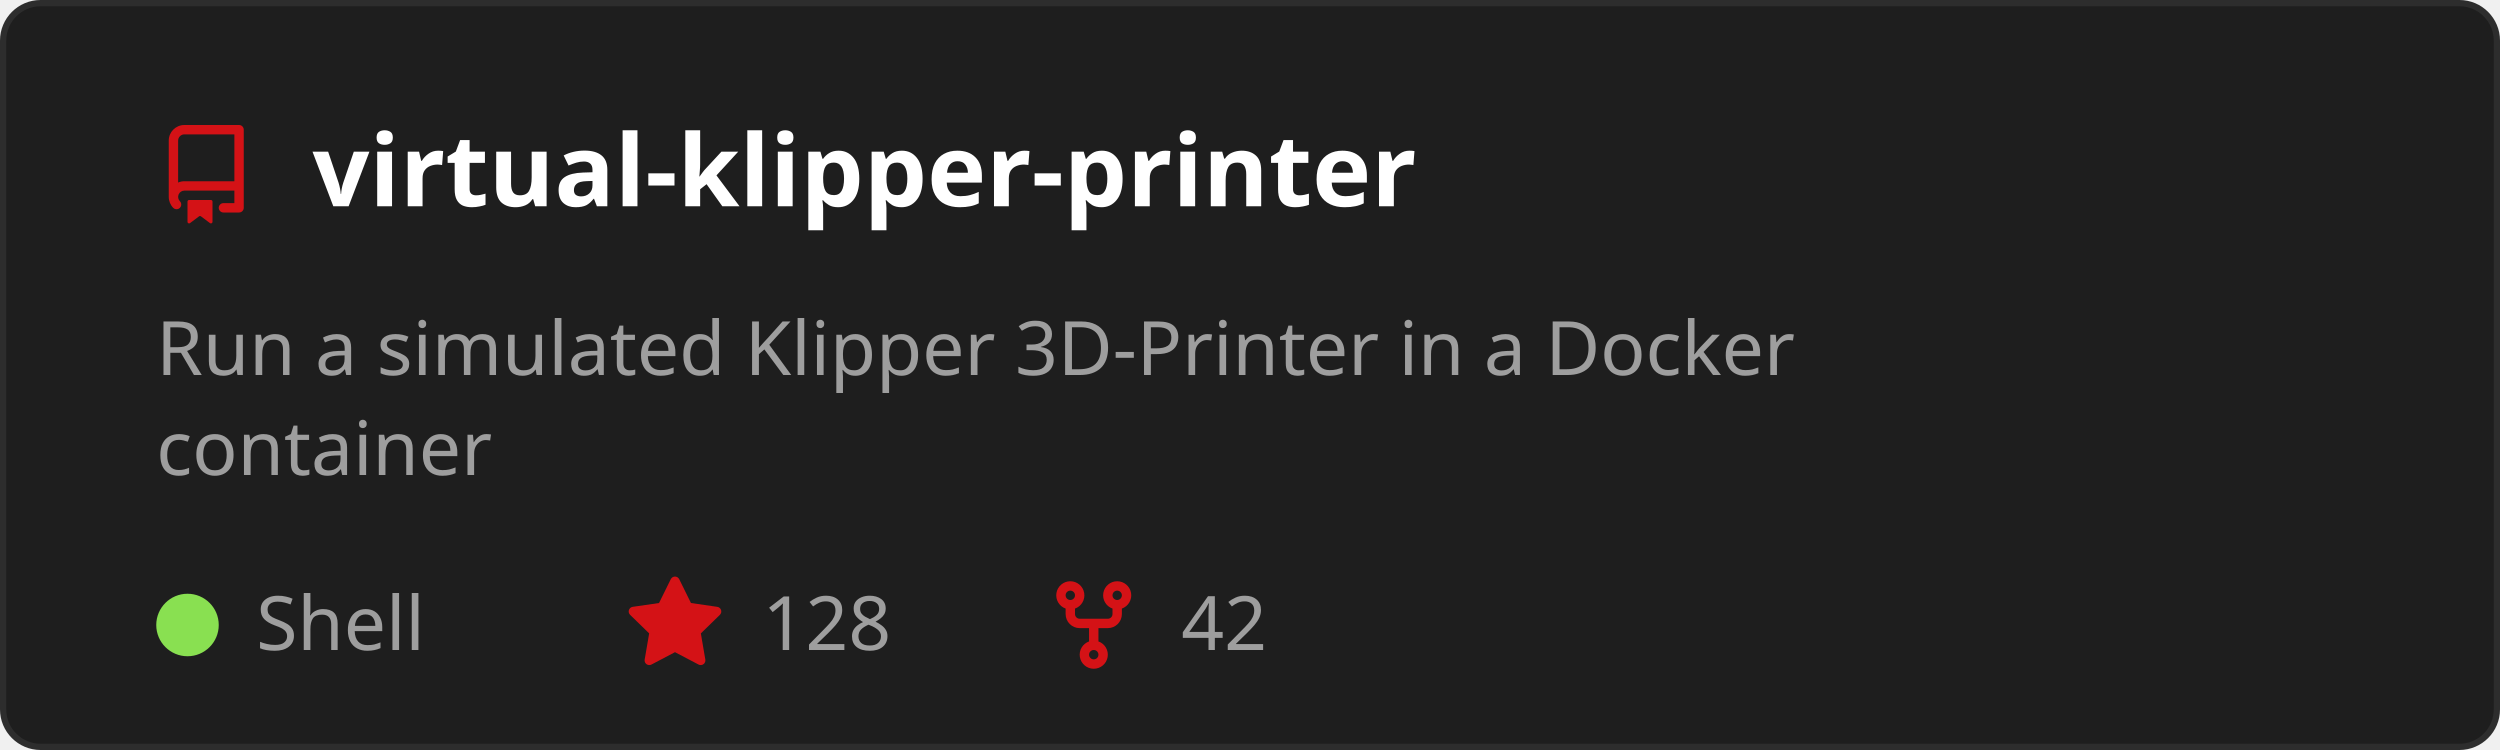
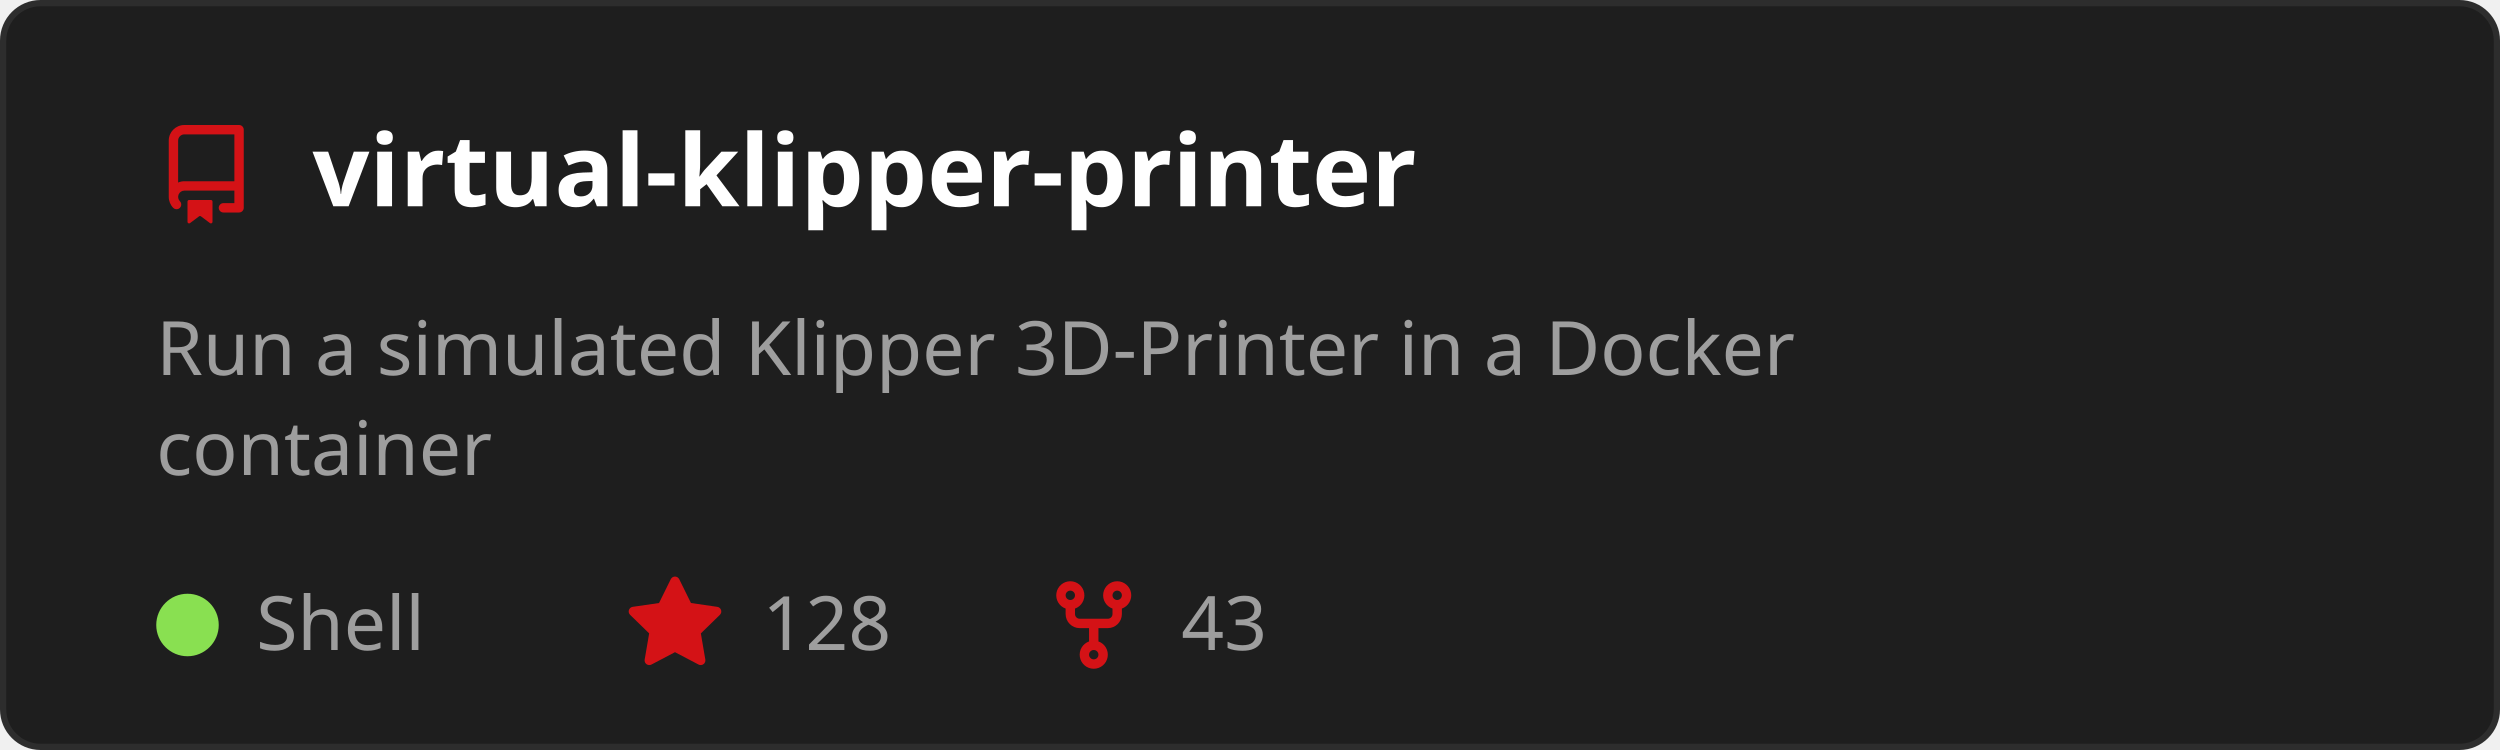
<svg xmlns="http://www.w3.org/2000/svg" width="400" height="120" viewBox="0 0 400 120" role="img" aria-labelledby="t">
  <style>
    text { font-family: 'Segoe UI', Ubuntu, Sans-Serif; }
    .title { fill: #ffffff; font-size: 16px; font-weight: 600; }
    .desc { fill: #9e9e9e; font-size: 12px; }
    .stat { fill: #9e9e9e; font-size: 12px; }
  </style>
  <rect x="0.5" y="0.5" width="399" height="119" rx="6" fill="#1e1e1e" stroke="#2d2d2d" />
  <g transform="translate(25,20)">
    <path d="M2 2.5A2.5 2.5 0 0 1 4.5 0h8.75a.75.75 0 0 1 .75.75v12.5a.75.75 0 0 1-.75.75h-2.5a.75.75 0 0 1 0-1.5h1.75v-2h-8a1 1 0 0 0-.714 1.7.75.75 0 1 1-1.072 1.05A2.495 2.495 0 0 1 2 11.5Zm10.5-1h-8a1 1 0 0 0-1 1v6.708A2.486 2.486 0 0 1 4.5 9h8ZM5 12.25a.25.25 0 0 1 .25-.25h3.5a.25.25 0 0 1 .25.25v3.25a.25.25 0 0 1-.4.2l-1.45-1.087a.249.249 0 0 0-.3 0L5.4 15.7a.25.25 0 0 1-.4-.2Z" fill="#D41216" />
  </g>
  <text x="50" y="33" class="title">virtual-klipper-printer</text>
  <text x="25" y="60" class="desc">
    <tspan x="25" dy="0">Run a simulated Klipper 3D-Printer in a Docker</tspan>
    <tspan x="25" dy="16">container</tspan>
  </text>
  <circle cx="30" cy="100" r="5" fill="#89e051" />
  <text x="41" y="104" class="stat">Shell</text>
  <g transform="translate(100,92)">
    <path d="M8 .25a.75.75 0 0 1 .673.418l1.882 3.815 4.21.612a.75.75 0 0 1 .416 1.279l-3.046 2.97.719 4.192a.751.751 0 0 1-1.088.791L8 12.347l-3.766 1.98a.75.75 0 0 1-1.088-.79l.72-4.194L.818 6.374a.75.75 0 0 1 .416-1.28l4.21-.611L7.327.668A.75.75 0 0 1 8 .25Z" fill="#D41216" />
  </g>
  <text x="122" y="104" class="stat">128</text>
  <g transform="translate(167,92)">
    <path d="M5 5.372v.878c0 .414.336.75.75.75h4.5a.75.75 0 0 0 .75-.75v-.878a2.25 2.25 0 1 1 1.5 0v.878a2.25 2.25 0 0 1-2.25 2.25h-1.5v2.128a2.251 2.251 0 1 1-1.5 0V8.5h-1.5A2.25 2.25 0 0 1 3.5 6.25v-.878a2.25 2.25 0 1 1 1.5 0ZM5 3.25a.75.75 0 1 0-1.5 0 .75.75 0 0 0 1.5 0Zm6.75.75a.75.75 0 1 0 0-1.5.75.75 0 0 0 0 1.5Zm-3 8.75a.75.75 0 1 0-1.5 0 .75.75 0 0 0 1.5 0Z" fill="#D41216" />
  </g>
-   <text x="189" y="104" class="stat">42</text>
+   <text x="189" y="104" class="stat">43</text>
</svg>
